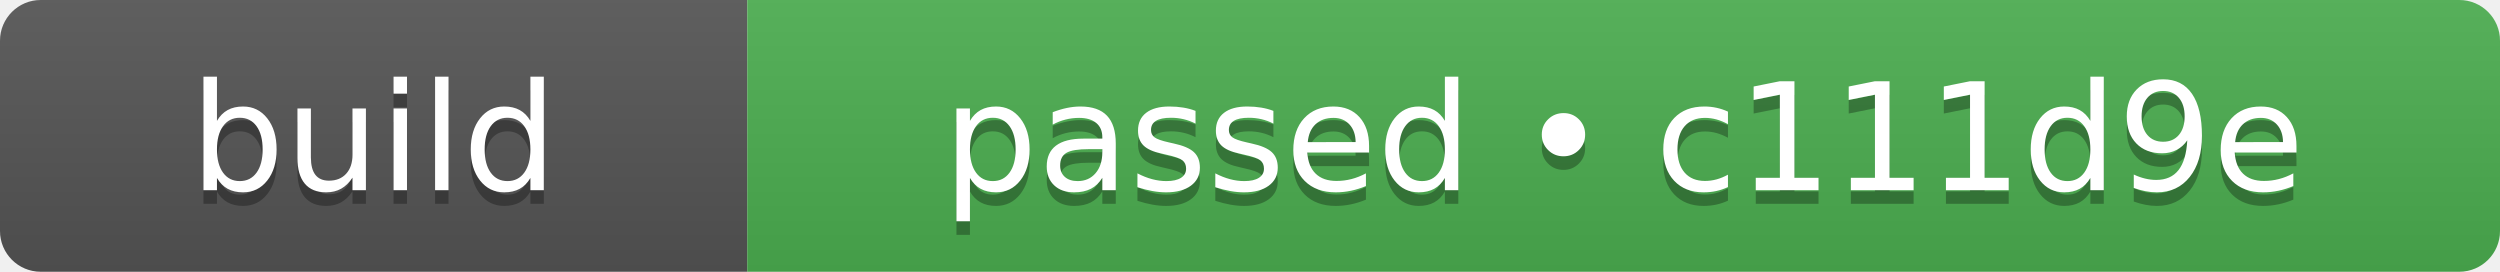
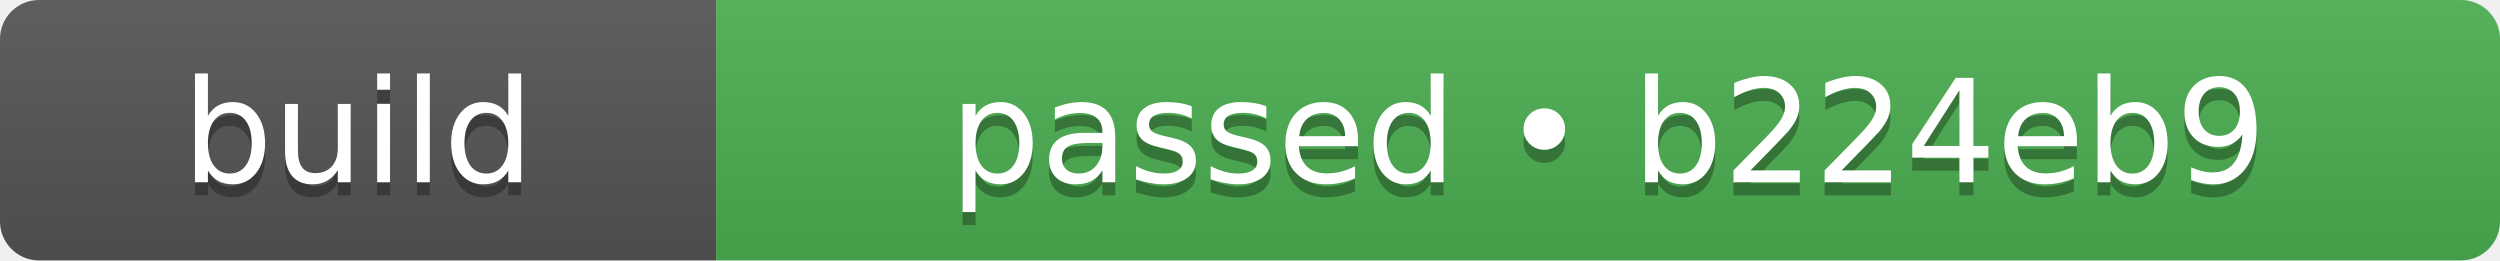
- <svg xmlns="http://www.w3.org/2000/svg" width="184" height="20" role="img" aria-label="build: passed • c111d9e">
+ <svg xmlns="http://www.w3.org/2000/svg" width="192" height="20" role="img" aria-label="build: passed • b224eb9">
  <linearGradient id="s" x2="0" y2="100%">
    <stop offset="0" stop-color="#bbb" stop-opacity=".1" />
    <stop offset="1" stop-opacity=".1" />
  </linearGradient>
  <clipPath id="r">
-     <rect width="184" height="20" rx="3" fill="#fff" />
+     <rect width="192" height="20" rx="3" fill="#fff" />
  </clipPath>
  <g clip-path="url(#r)">
    <rect width="55" height="20" fill="#555555" />
-     <rect x="55" width="129" height="20" fill="#4caf50" />
-     <rect width="184" height="20" fill="url(#s)" />
+     <rect x="55" width="137" height="20" fill="#4caf50" />
+     <rect width="192" height="20" fill="url(#s)" />
  </g>
  <g fill="#fff" text-anchor="middle" font-family="Verdana,Geneva,DejaVu Sans,sans-serif" text-rendering="geometricPrecision" font-size="110">
    <text aria-hidden="true" x="275" y="150" fill="#010101" fill-opacity=".3" transform="scale(.1)" textLength="310">build</text>
    <text x="275" y="140" transform="scale(.1)" fill="#fff" textLength="310">build</text>
-     <text aria-hidden="true" x="1195" y="150" fill="#010101" fill-opacity=".3" transform="scale(.1)" textLength="1050">passed • c111d9e</text>
-     <text x="1195" y="140" transform="scale(.1)" fill="#fff" textLength="1050">passed • c111d9e</text>
+     <text aria-hidden="true" x="1235" y="150" fill="#010101" fill-opacity=".3" transform="scale(.1)" textLength="1130">passed • b224eb9</text>
+     <text x="1235" y="140" transform="scale(.1)" fill="#fff" textLength="1130">passed • b224eb9</text>
  </g>
</svg>
